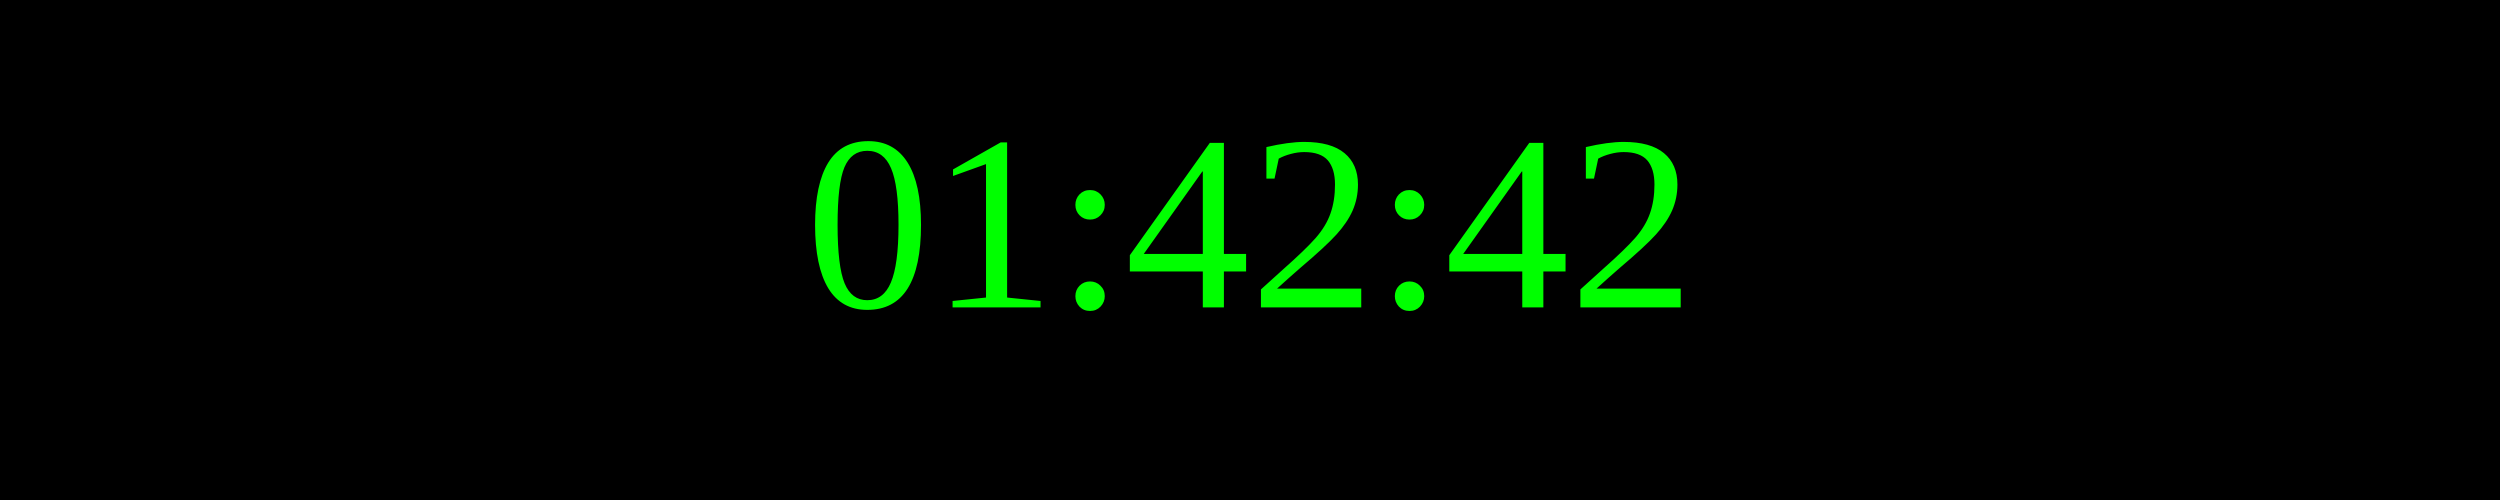
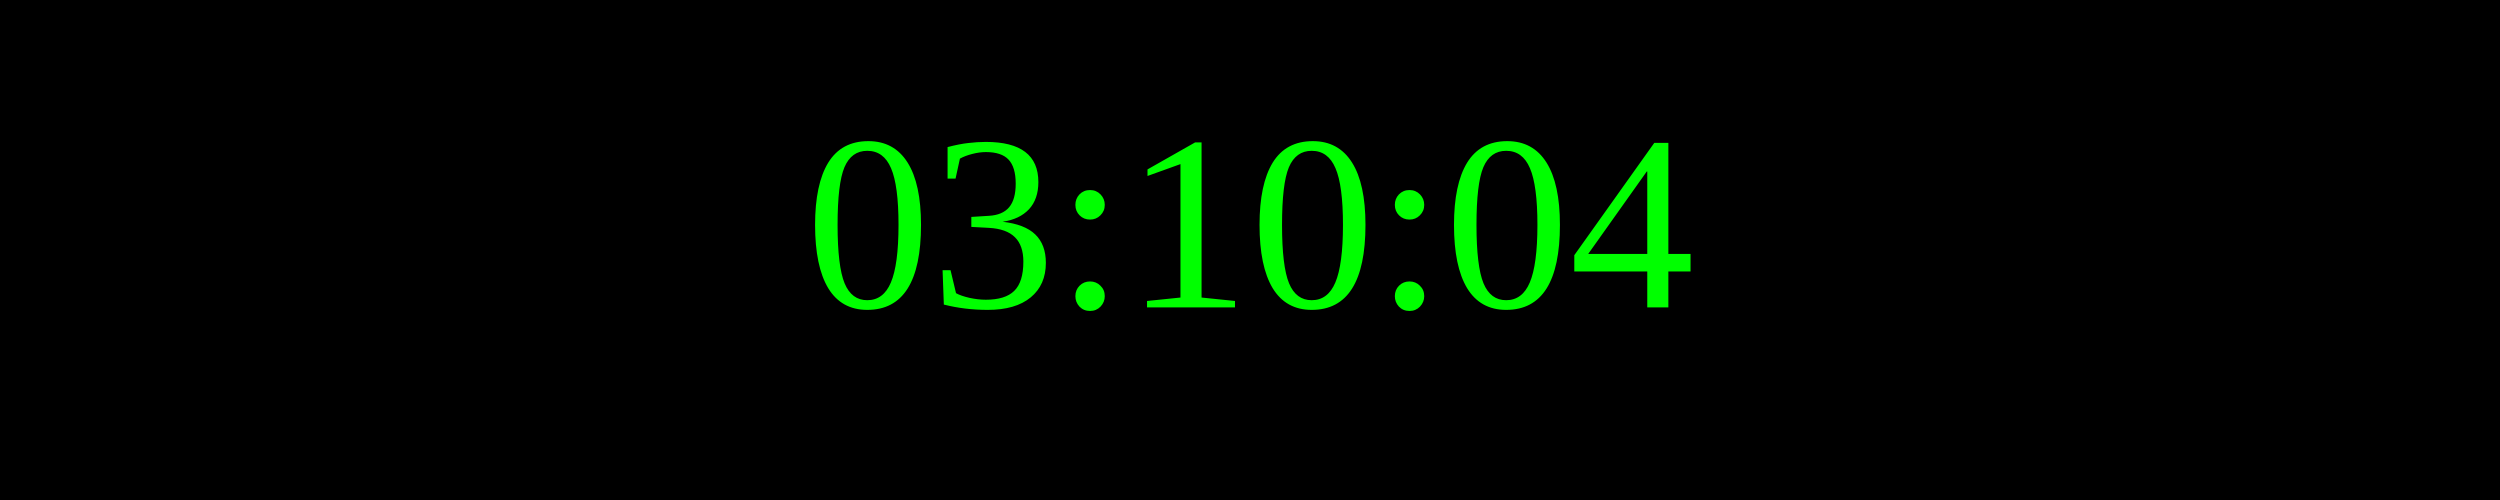
<svg xmlns="http://www.w3.org/2000/svg" width="250" height="50">
  <rect width="100%" height="100%" fill="black" />
  <text x="50%" y="50%" font-size="25" fill="lime" text-anchor="middle" dominant-baseline="middle">
- 01:42:42
+ 03:10:04
</text>
</svg>
